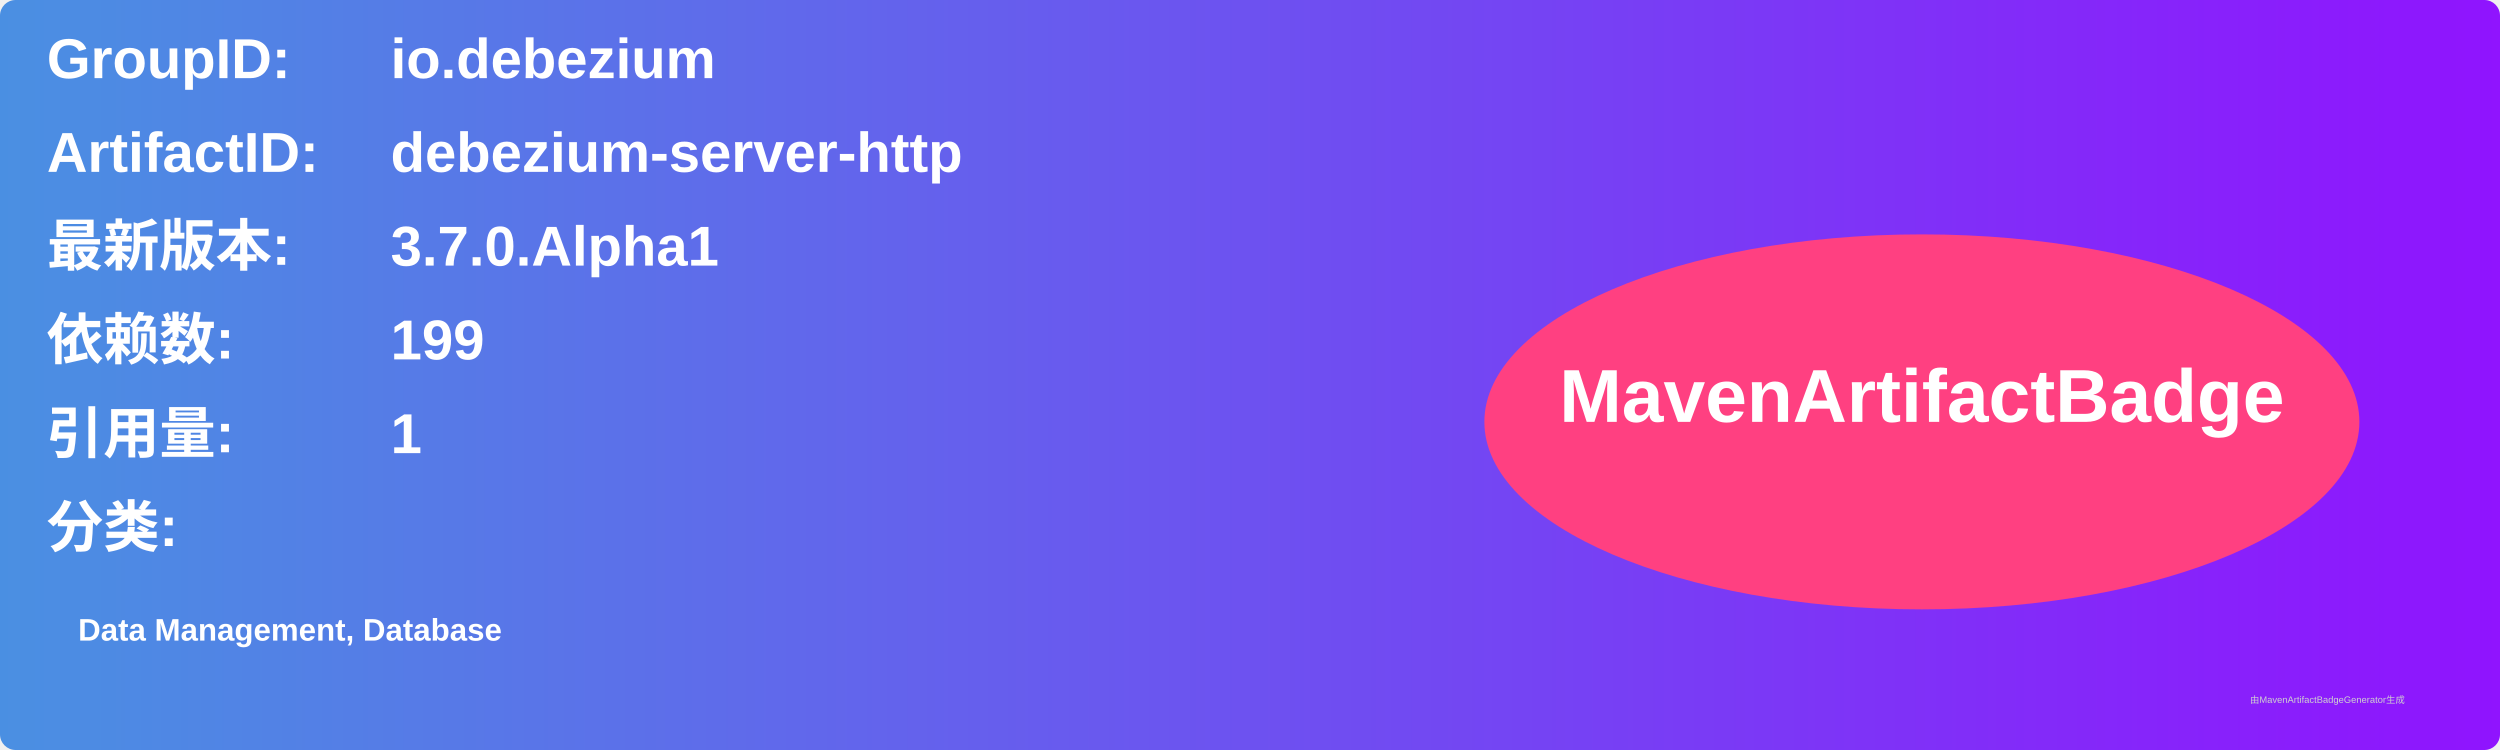
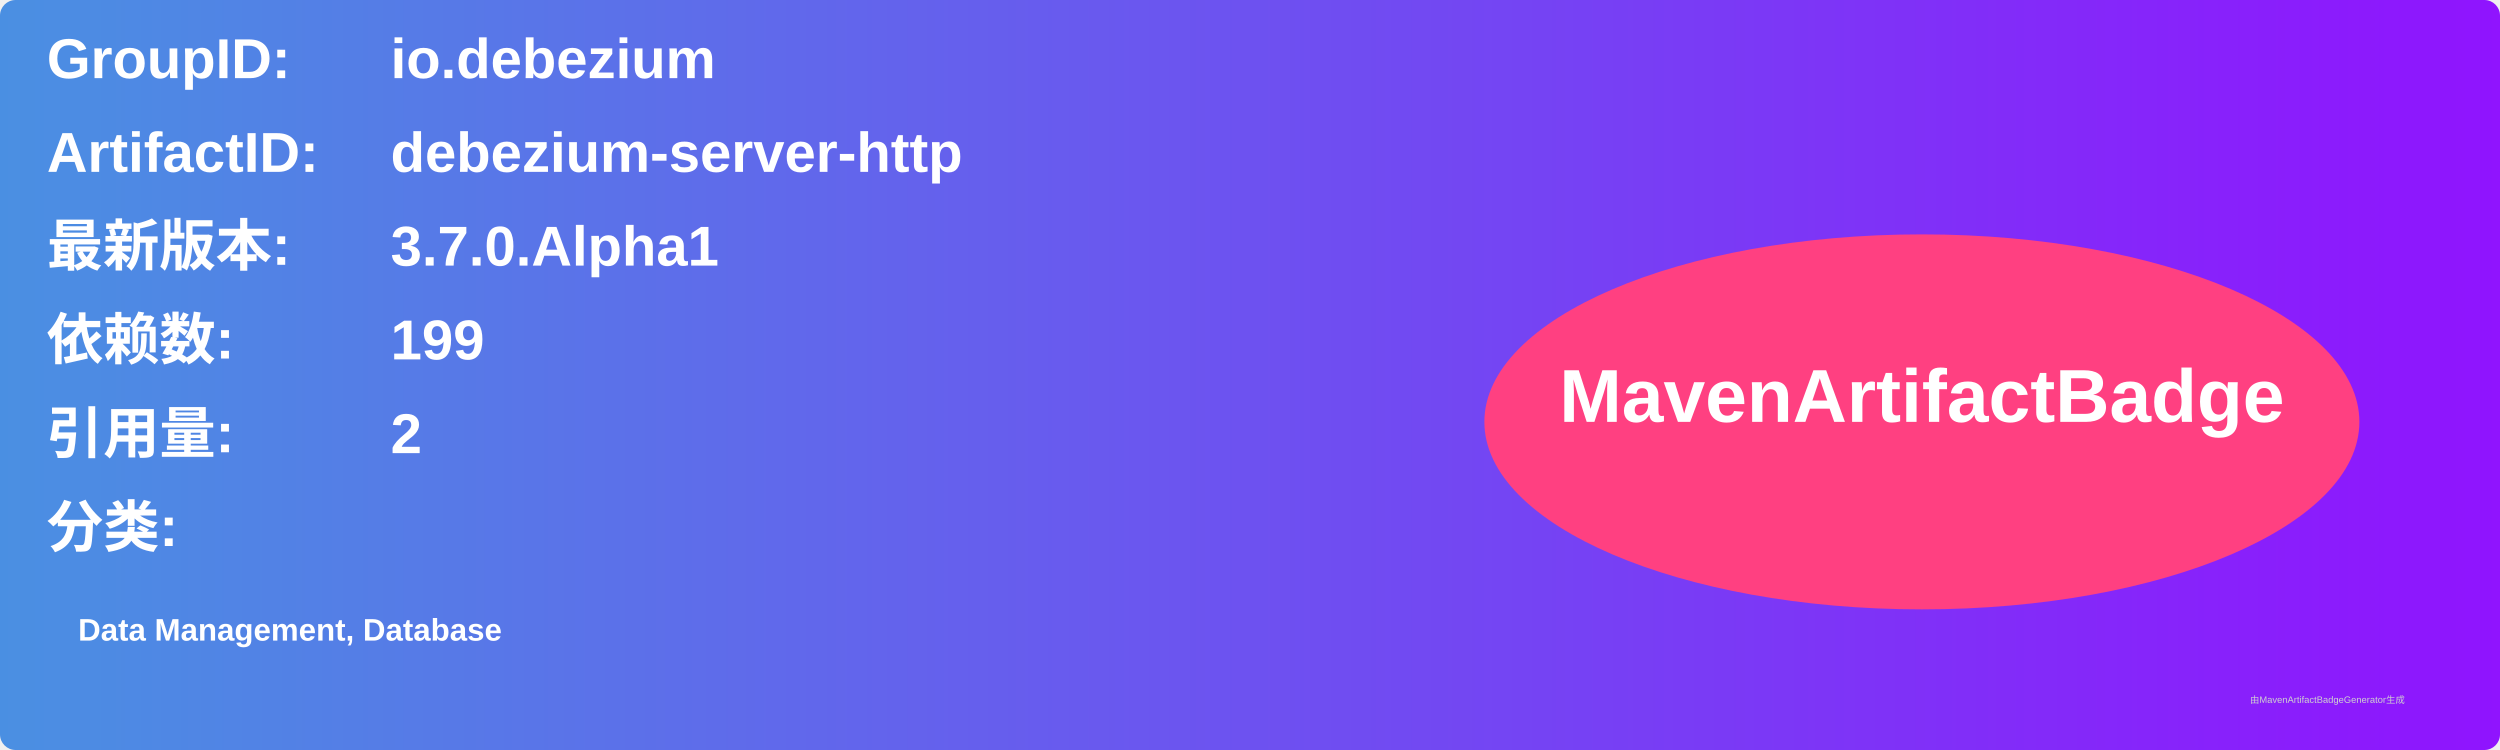
<svg xmlns="http://www.w3.org/2000/svg" width="800" height="240" viewBox="0 0 800 240">
  <linearGradient id="grad" x1="0%" y1="0%" x2="100%" y2="0%">
    <stop offset="0%" stop-color="#4a90e2" />
    <stop offset="100%" stop-color="#9013fe" />
  </linearGradient>
  <rect width="100%" height="100%" rx="5" ry="5" fill="url(#grad)" />
  <g transform="translate(15, 15)">
    <text x="0" y="10" font-family="Arial" font-size="18" fill="white" font-weight="bold" width="260">GroupID:</text>
    <text x="110" y="10" font-family="Arial" font-size="18" fill="white" font-weight="bold" width="460">io.debezium</text>
    <text x="0" y="40" font-family="Arial" font-size="18" fill="white" font-weight="bold" width="260">ArtifactID:</text>
    <text x="110" y="40" font-family="Arial" font-size="18" fill="white" font-weight="bold" width="460">debezium-server-http</text>
    <text x="0" y="70" font-family="Arial" font-size="18" fill="white" font-weight="bold">最新版本:</text>
    <text x="110" y="70" font-family="Arial" font-size="18" fill="white" font-weight="bold">
      <tspan font-weight="bold">3.7.0.Alpha1</tspan>
    </text>
    <text x="0" y="100" font-family="Arial" font-size="18" fill="white" font-weight="bold">依赖数: </text>
    <text x="110" y="100" font-family="Arial" font-size="18" fill="white">
      <tspan font-weight="bold">199</tspan>
    </text>
    <text x="0" y="130" font-family="Arial" font-size="18" fill="white" font-weight="bold">引用量: </text>
    <text x="110" y="130" font-family="Arial" font-size="18" fill="white">
-       <tspan font-weight="bold">1</tspan>
+       <tspan font-weight="bold">2</tspan>
    </text>
    <text x="0" y="160" font-family="Arial" font-size="18" fill="white" font-weight="bold">分类:</text>
    <text x="10" y="190" font-family="Arial" font-size="10" fill="white">
      <tspan font-weight="bold">Data Management, Database</tspan>
    </text>
    <ellipse cx="600" cy="120" rx="140" ry="60" fill="#ff4081" />
    <text x="600" y="120" text-anchor="middle" font-family="Arial" font-size="24" fill="white" font-weight="bold">MavenArtifactBadge</text>
  </g>
  <text x="720" y="225" font-family="Arial" font-size="3" fill="#d0d0d0">由MavenArtifactBadgeGenerator生成</text>
</svg>
